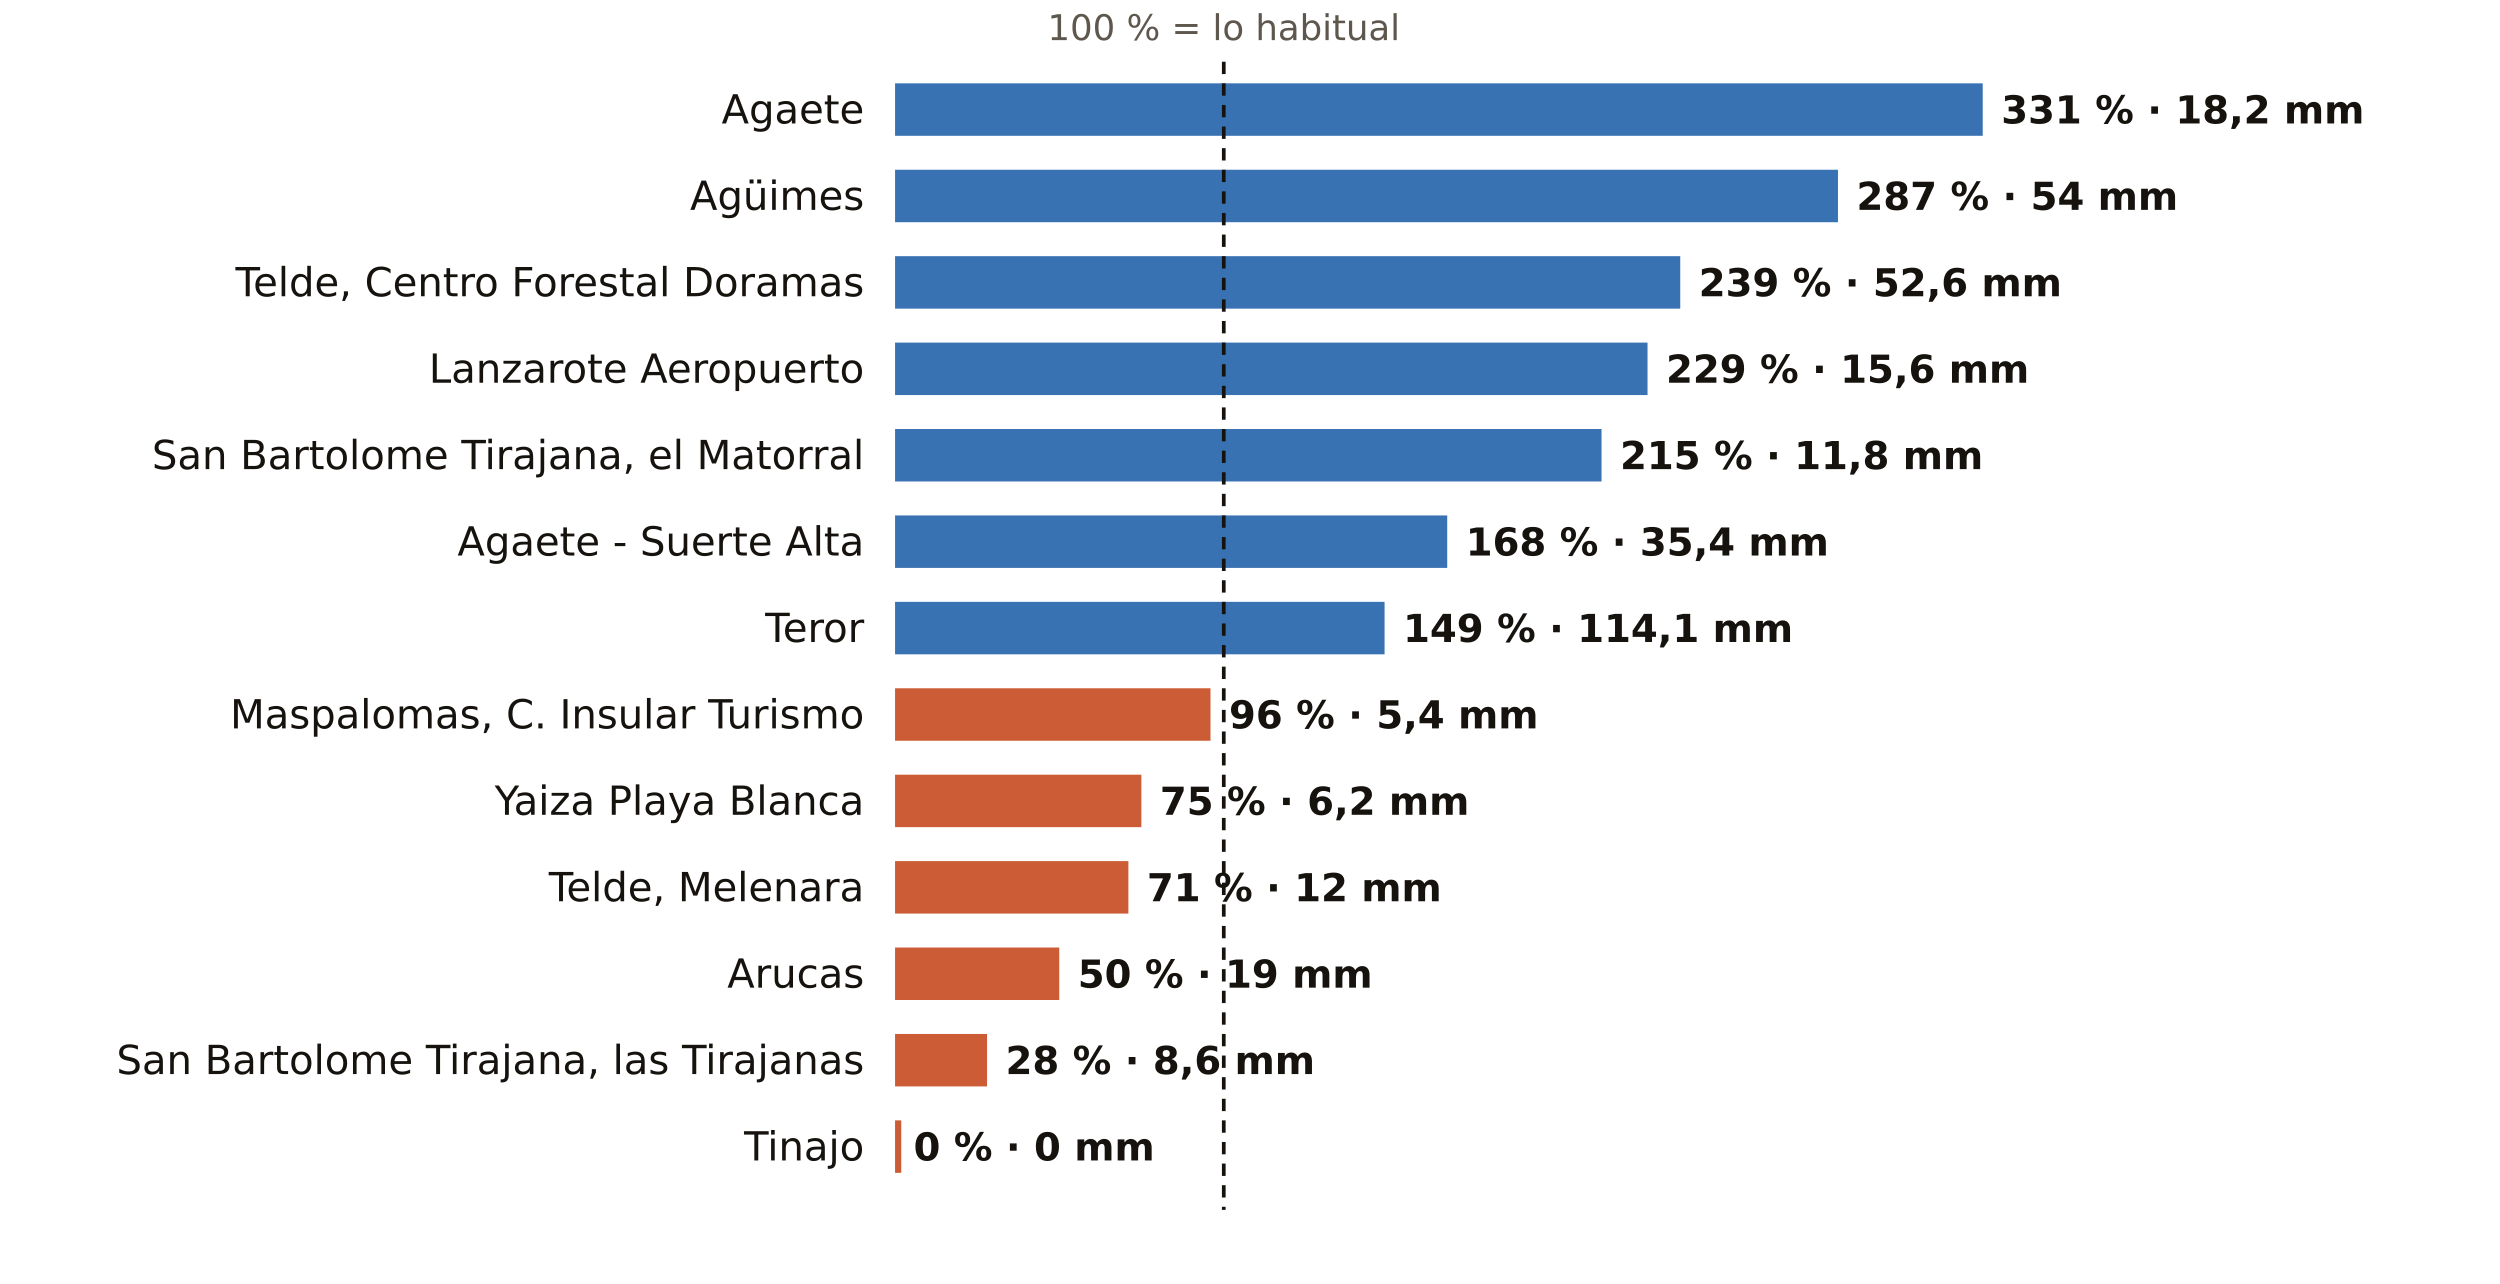
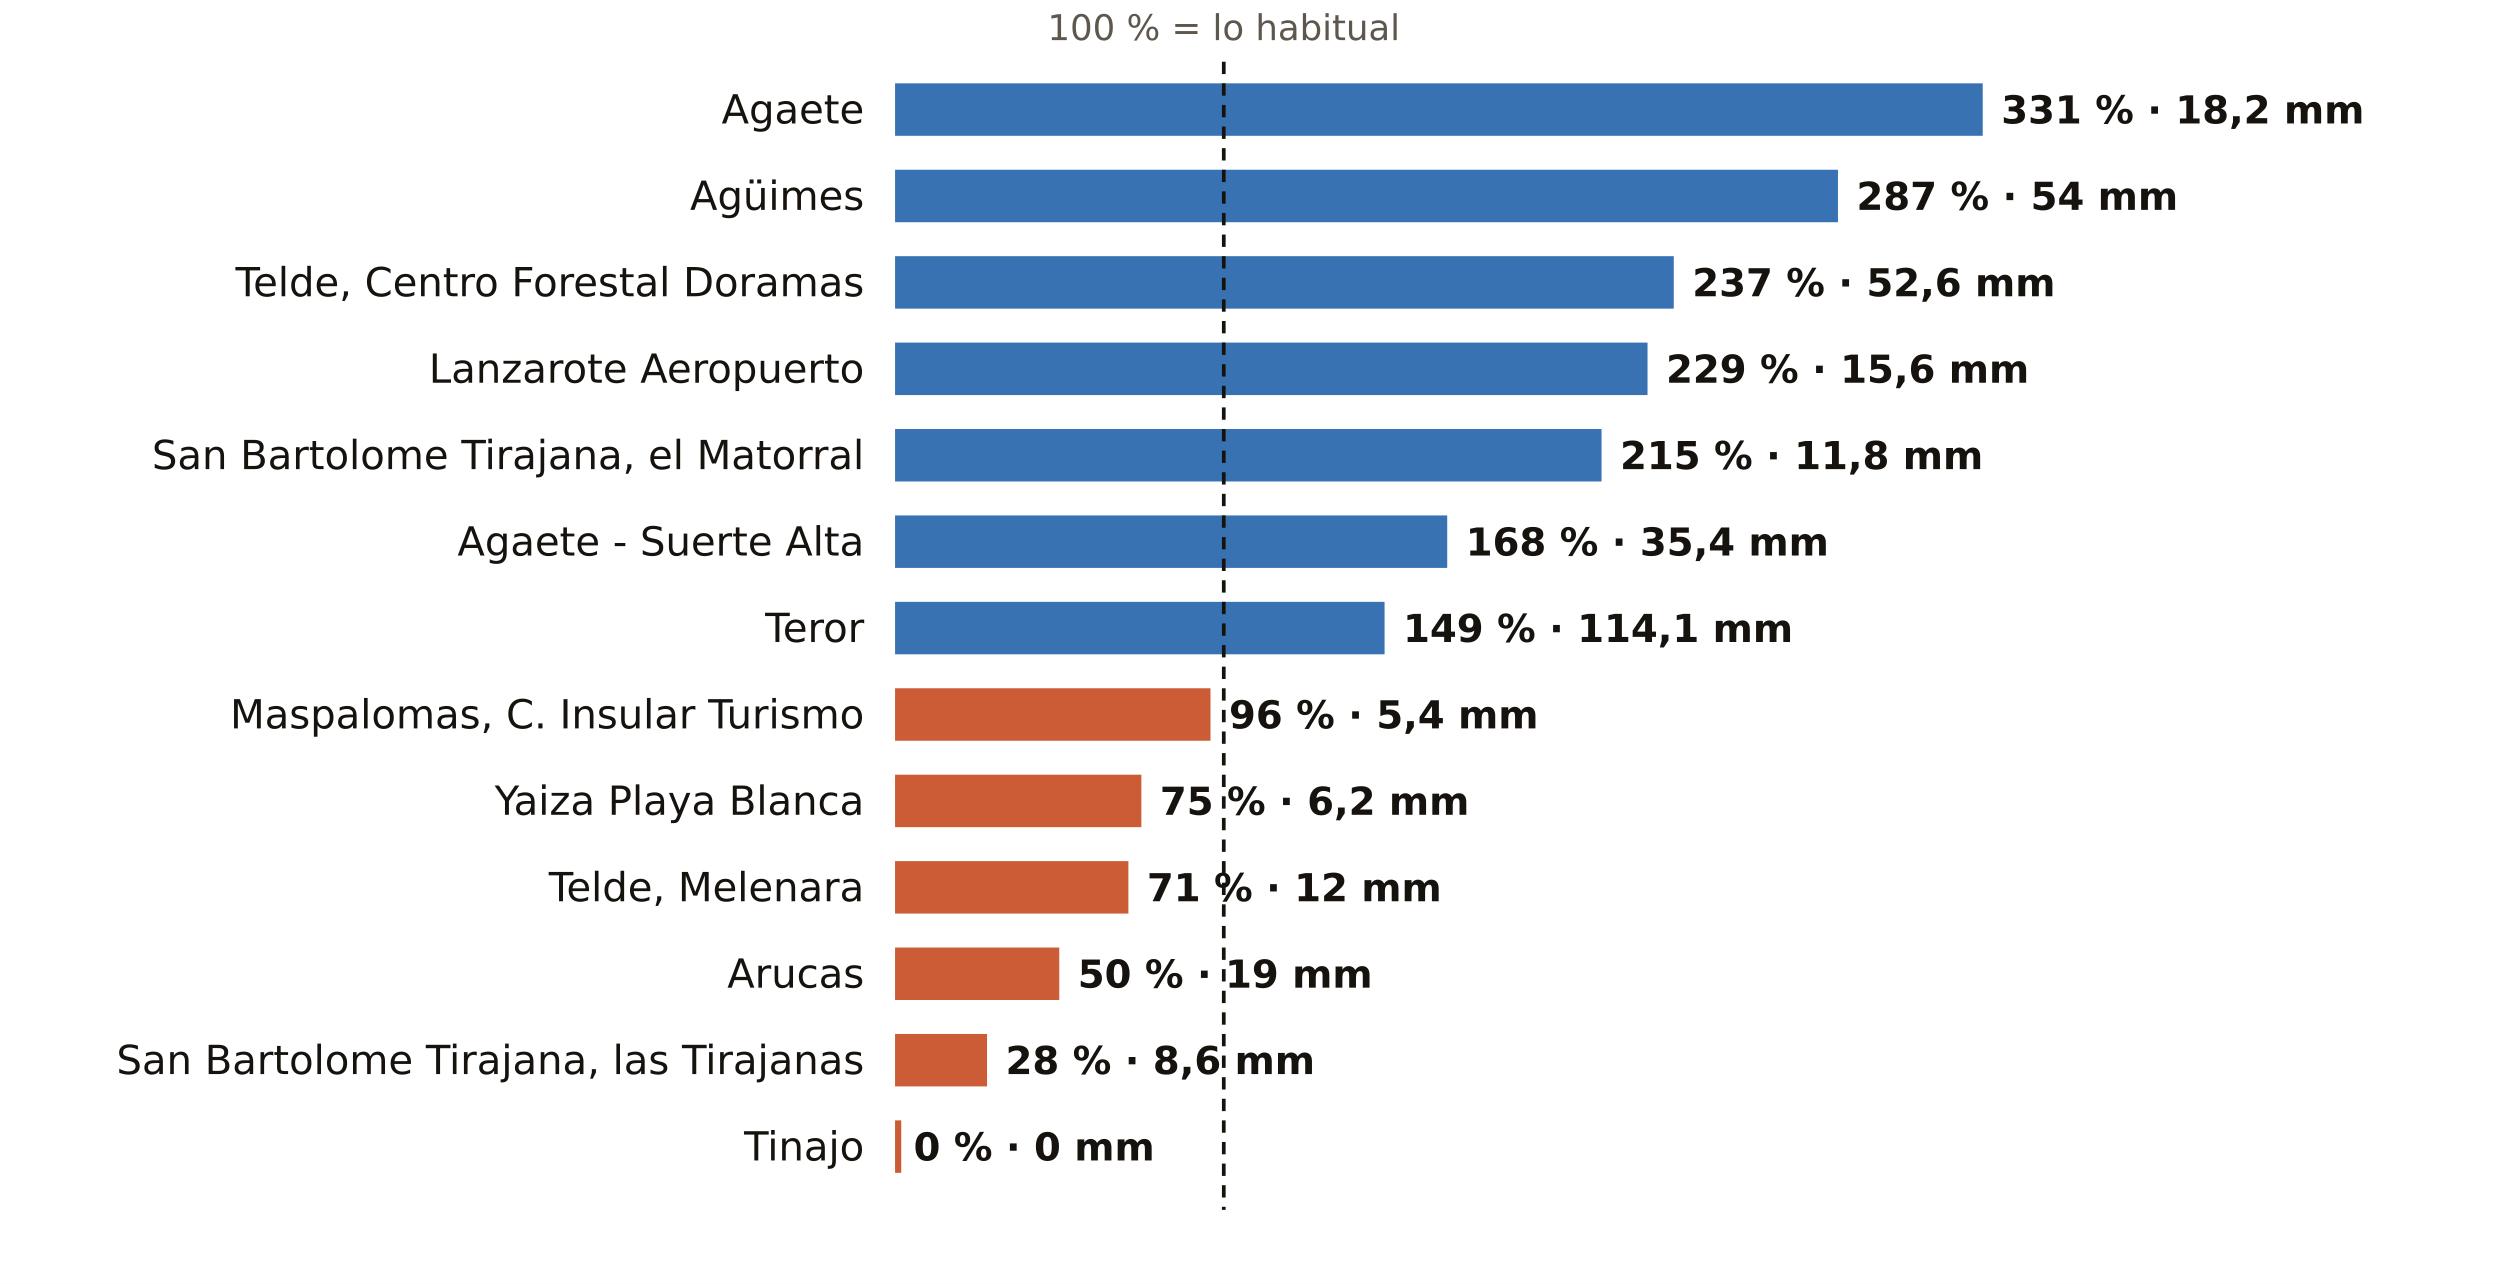
<svg xmlns="http://www.w3.org/2000/svg" viewBox="0 0 810 416" width="810" height="416" role="img" aria-label="El otoño en los pluviómetros de AEMET de Las Palmas: % de lo habitual">
  <rect width="810" height="416" fill="#FFFFFF" />
  <text x="396.5" y="13.0" font-size="11.5" fill="#5E574E" text-anchor="middle" font-weight="400" font-family="Public Sans, DejaVu Sans, Arial, sans-serif">100 % = lo habitual</text>
  <text x="280.0" y="40.0" font-size="13" fill="#16130F" text-anchor="end" font-weight="500" font-family="Public Sans, DejaVu Sans, Arial, sans-serif">Agaete</text>
  <rect x="290" y="27" width="352.4" height="17" fill="#1F5FA8" opacity="0.88" />
  <text x="648.4" y="40.0" font-size="12.5" fill="#16130F" text-anchor="start" font-weight="600" font-family="Public Sans, DejaVu Sans, Arial, sans-serif">331 % · 18,2 mm</text>
  <text x="280.0" y="68.0" font-size="13" fill="#16130F" text-anchor="end" font-weight="500" font-family="Public Sans, DejaVu Sans, Arial, sans-serif">Agüimes</text>
  <rect x="290" y="55" width="305.5" height="17" fill="#1F5FA8" opacity="0.88" />
  <text x="601.5" y="68.0" font-size="12.5" fill="#16130F" text-anchor="start" font-weight="600" font-family="Public Sans, DejaVu Sans, Arial, sans-serif">287 % · 54 mm</text>
  <text x="280.0" y="96.0" font-size="13" fill="#16130F" text-anchor="end" font-weight="500" font-family="Public Sans, DejaVu Sans, Arial, sans-serif">Telde, Centro Forestal Doramas</text>
-   <rect x="290" y="83" width="254.4" height="17" fill="#1F5FA8" opacity="0.88" />
-   <text x="550.4" y="96.0" font-size="12.5" fill="#16130F" text-anchor="start" font-weight="600" font-family="Public Sans, DejaVu Sans, Arial, sans-serif">239 % · 52,6 mm</text>
+   <rect x="290" y="83" width="252.3" height="17" fill="#1F5FA8" opacity="0.88" />
+   <text x="548.3" y="96.0" font-size="12.5" fill="#16130F" text-anchor="start" font-weight="600" font-family="Public Sans, DejaVu Sans, Arial, sans-serif">237 % · 52,6 mm</text>
  <text x="280.0" y="124.0" font-size="13" fill="#16130F" text-anchor="end" font-weight="500" font-family="Public Sans, DejaVu Sans, Arial, sans-serif">Lanzarote Aeropuerto</text>
  <rect x="290" y="111" width="243.8" height="17" fill="#1F5FA8" opacity="0.88" />
  <text x="539.8" y="124.0" font-size="12.5" fill="#16130F" text-anchor="start" font-weight="600" font-family="Public Sans, DejaVu Sans, Arial, sans-serif">229 % · 15,6 mm</text>
  <text x="280.0" y="152.0" font-size="13" fill="#16130F" text-anchor="end" font-weight="500" font-family="Public Sans, DejaVu Sans, Arial, sans-serif">San Bartolome Tirajana, el Matorral</text>
  <rect x="290" y="139" width="228.9" height="17" fill="#1F5FA8" opacity="0.88" />
  <text x="524.9" y="152.0" font-size="12.5" fill="#16130F" text-anchor="start" font-weight="600" font-family="Public Sans, DejaVu Sans, Arial, sans-serif">215 % · 11,8 mm</text>
  <text x="280.0" y="180.0" font-size="13" fill="#16130F" text-anchor="end" font-weight="500" font-family="Public Sans, DejaVu Sans, Arial, sans-serif">Agaete - Suerte Alta</text>
  <rect x="290" y="167" width="178.9" height="17" fill="#1F5FA8" opacity="0.88" />
  <text x="474.9" y="180.0" font-size="12.5" fill="#16130F" text-anchor="start" font-weight="600" font-family="Public Sans, DejaVu Sans, Arial, sans-serif">168 % · 35,4 mm</text>
  <text x="280.0" y="208.0" font-size="13" fill="#16130F" text-anchor="end" font-weight="500" font-family="Public Sans, DejaVu Sans, Arial, sans-serif">Teror</text>
  <rect x="290" y="195" width="158.6" height="17" fill="#1F5FA8" opacity="0.88" />
  <text x="454.6" y="208.0" font-size="12.5" fill="#16130F" text-anchor="start" font-weight="600" font-family="Public Sans, DejaVu Sans, Arial, sans-serif">149 % · 114,1 mm</text>
  <text x="280.0" y="236.0" font-size="13" fill="#16130F" text-anchor="end" font-weight="500" font-family="Public Sans, DejaVu Sans, Arial, sans-serif">Maspalomas, C. Insular Turismo</text>
  <rect x="290" y="223" width="102.2" height="17" fill="#C4461A" opacity="0.88" />
  <text x="398.2" y="236.0" font-size="12.5" fill="#16130F" text-anchor="start" font-weight="600" font-family="Public Sans, DejaVu Sans, Arial, sans-serif">96 % · 5,4 mm</text>
  <text x="280.0" y="264.0" font-size="13" fill="#16130F" text-anchor="end" font-weight="500" font-family="Public Sans, DejaVu Sans, Arial, sans-serif">Yaiza Playa Blanca</text>
  <rect x="290" y="251" width="79.8" height="17" fill="#C4461A" opacity="0.88" />
  <text x="375.8" y="264.0" font-size="12.5" fill="#16130F" text-anchor="start" font-weight="600" font-family="Public Sans, DejaVu Sans, Arial, sans-serif">75 % · 6,2 mm</text>
  <text x="280.0" y="292.0" font-size="13" fill="#16130F" text-anchor="end" font-weight="500" font-family="Public Sans, DejaVu Sans, Arial, sans-serif">Telde, Melenara</text>
  <rect x="290" y="279" width="75.6" height="17" fill="#C4461A" opacity="0.88" />
  <text x="371.6" y="292.0" font-size="12.5" fill="#16130F" text-anchor="start" font-weight="600" font-family="Public Sans, DejaVu Sans, Arial, sans-serif">71 % · 12 mm</text>
  <text x="280.0" y="320.0" font-size="13" fill="#16130F" text-anchor="end" font-weight="500" font-family="Public Sans, DejaVu Sans, Arial, sans-serif">Arucas</text>
  <rect x="290" y="307" width="53.2" height="17" fill="#C4461A" opacity="0.88" />
  <text x="349.2" y="320.0" font-size="12.5" fill="#16130F" text-anchor="start" font-weight="600" font-family="Public Sans, DejaVu Sans, Arial, sans-serif">50 % · 19 mm</text>
  <text x="280.0" y="348.0" font-size="13" fill="#16130F" text-anchor="end" font-weight="500" font-family="Public Sans, DejaVu Sans, Arial, sans-serif">San Bartolome Tirajana, las Tirajanas</text>
  <rect x="290" y="335" width="29.8" height="17" fill="#C4461A" opacity="0.88" />
  <text x="325.8" y="348.0" font-size="12.5" fill="#16130F" text-anchor="start" font-weight="600" font-family="Public Sans, DejaVu Sans, Arial, sans-serif">28 % · 8,6 mm</text>
  <text x="280.0" y="376.0" font-size="13" fill="#16130F" text-anchor="end" font-weight="500" font-family="Public Sans, DejaVu Sans, Arial, sans-serif">Tinajo</text>
  <rect x="290" y="363" width="2.0" height="17" fill="#C4461A" opacity="0.88" />
  <text x="296.0" y="376.0" font-size="12.5" fill="#16130F" text-anchor="start" font-weight="600" font-family="Public Sans, DejaVu Sans, Arial, sans-serif">0 % · 0 mm</text>
  <line x1="396.5" x2="396.5" y1="20" y2="392" stroke="#16130F" stroke-width="1.2" stroke-dasharray="4 3" />
</svg>
